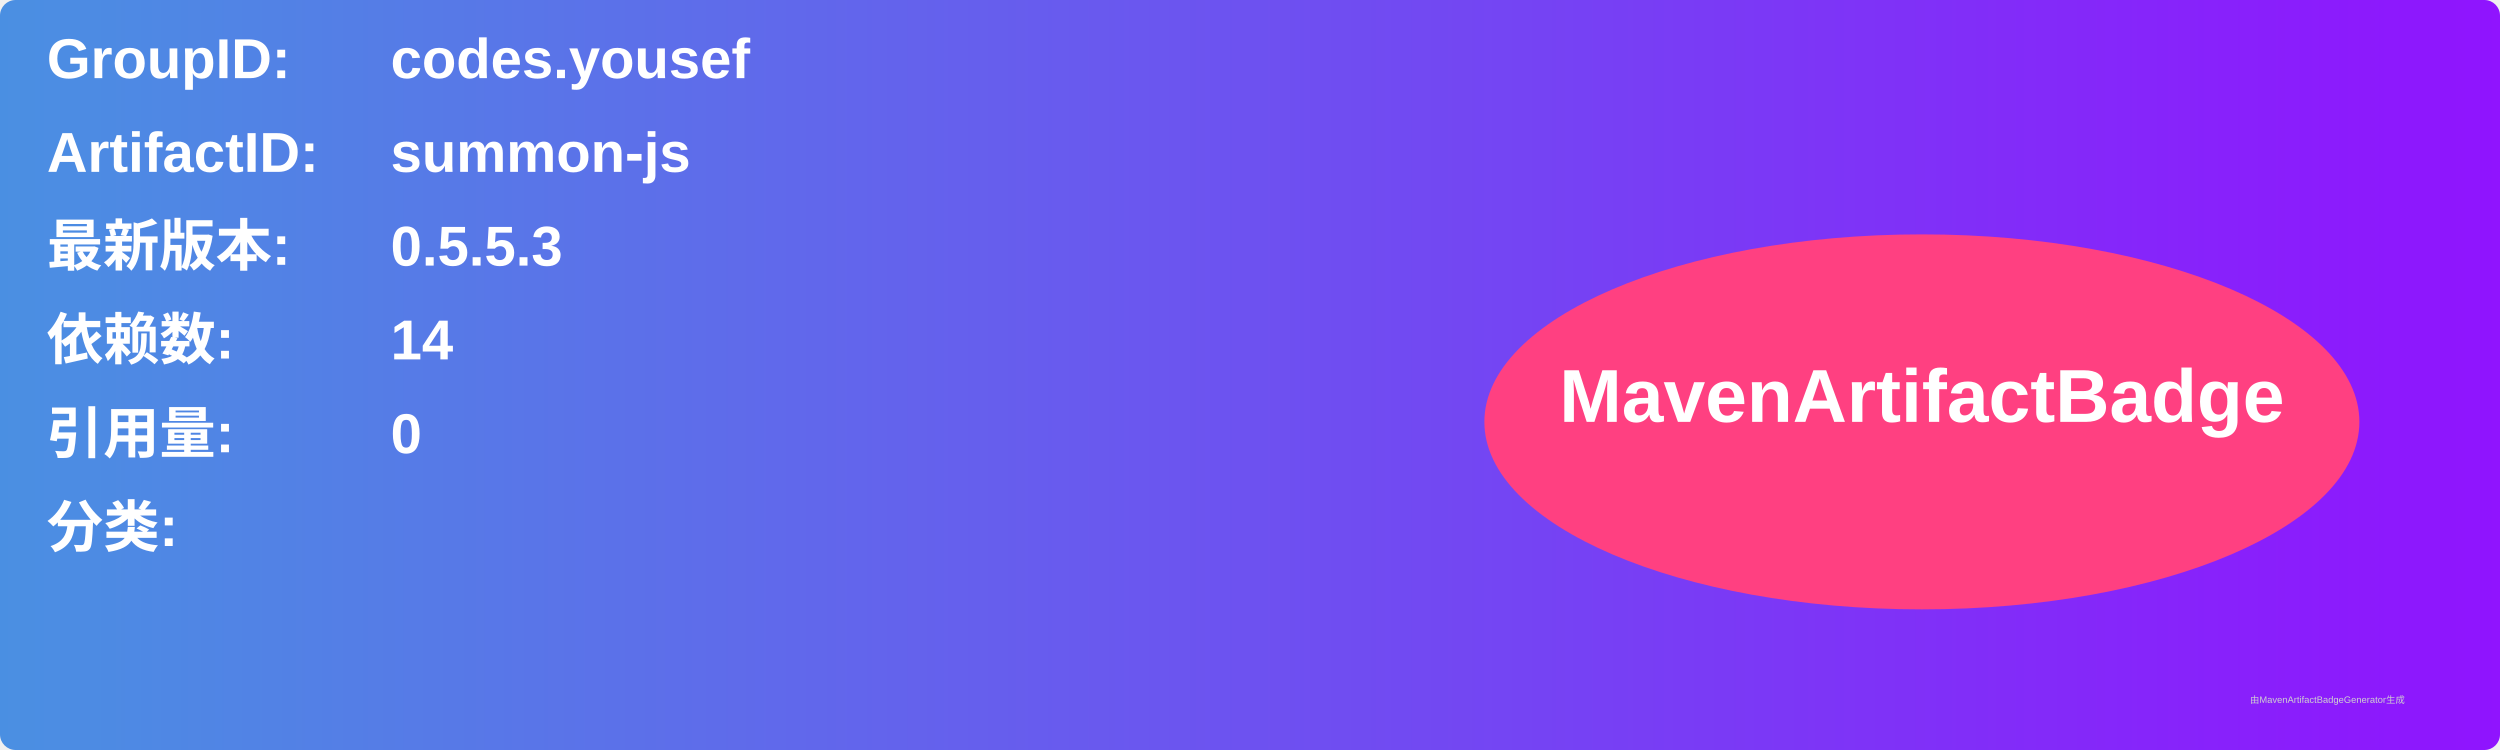
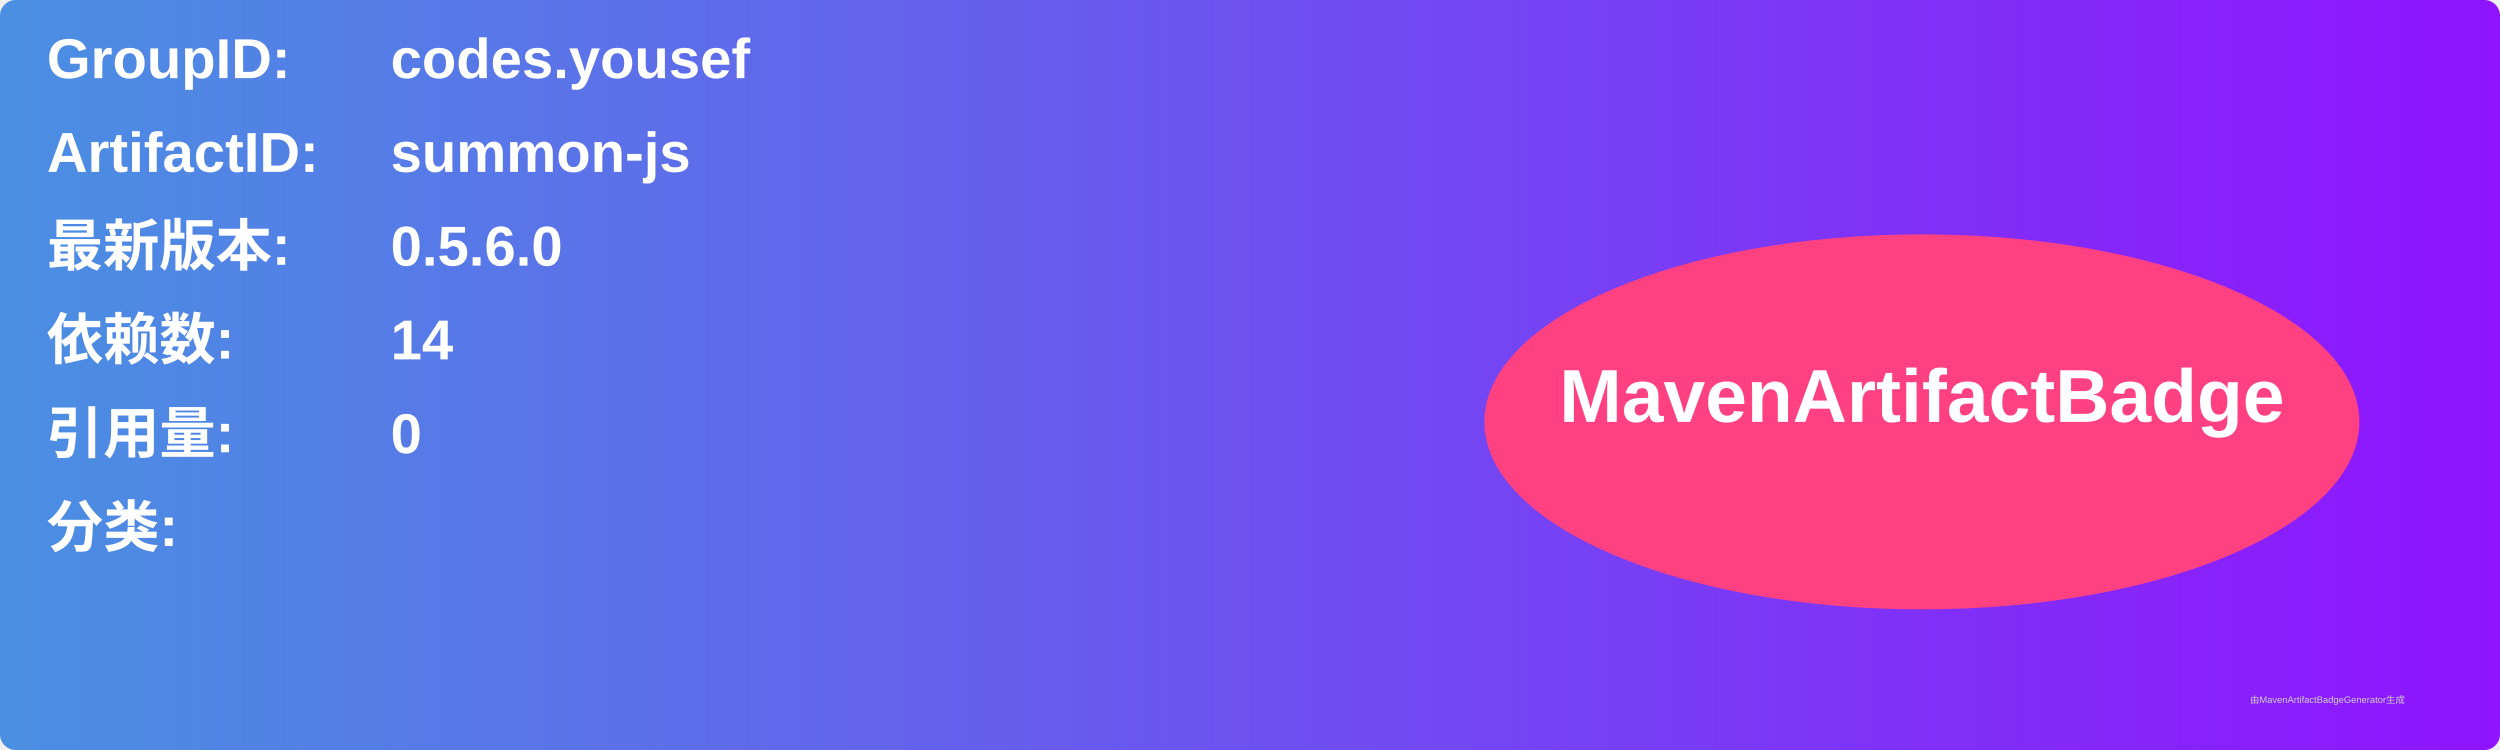
<svg xmlns="http://www.w3.org/2000/svg" width="800" height="240" viewBox="0 0 800 240">
  <linearGradient id="grad" x1="0%" y1="0%" x2="100%" y2="0%">
    <stop offset="0%" stop-color="#4a90e2" />
    <stop offset="100%" stop-color="#9013fe" />
  </linearGradient>
  <rect width="100%" height="100%" rx="5" ry="5" fill="url(#grad)" />
  <g transform="translate(15, 15)">
    <text x="0" y="10" font-family="Arial" font-size="18" fill="white" font-weight="bold" width="260">GroupID:</text>
    <text x="110" y="10" font-family="Arial" font-size="18" fill="white" font-weight="bold" width="460">codes.yousef</text>
    <text x="0" y="40" font-family="Arial" font-size="18" fill="white" font-weight="bold" width="260">ArtifactID:</text>
    <text x="110" y="40" font-family="Arial" font-size="18" fill="white" font-weight="bold" width="460">summon-js</text>
    <text x="0" y="70" font-family="Arial" font-size="18" fill="white" font-weight="bold">最新版本:</text>
    <text x="110" y="70" font-family="Arial" font-size="18" fill="white" font-weight="bold">
-       <tspan font-weight="bold">0.5.5.3</tspan>
+       <tspan font-weight="bold">0.5.6.0</tspan>
    </text>
    <text x="0" y="100" font-family="Arial" font-size="18" fill="white" font-weight="bold">依赖数: </text>
    <text x="110" y="100" font-family="Arial" font-size="18" fill="white">
      <tspan font-weight="bold">14</tspan>
    </text>
    <text x="0" y="130" font-family="Arial" font-size="18" fill="white" font-weight="bold">引用量: </text>
    <text x="110" y="130" font-family="Arial" font-size="18" fill="white">
      <tspan font-weight="bold">0</tspan>
    </text>
    <text x="0" y="160" font-family="Arial" font-size="18" fill="white" font-weight="bold">分类:</text>
    <text x="10" y="190" font-family="Arial" font-size="10" fill="white">
      <tspan font-weight="bold" />
    </text>
    <ellipse cx="600" cy="120" rx="140" ry="60" fill="#ff4081" />
    <text x="600" y="120" text-anchor="middle" font-family="Arial" font-size="24" fill="white" font-weight="bold">MavenArtifactBadge</text>
  </g>
  <text x="720" y="225" font-family="Arial" font-size="3" fill="#d0d0d0">由MavenArtifactBadgeGenerator生成</text>
</svg>
